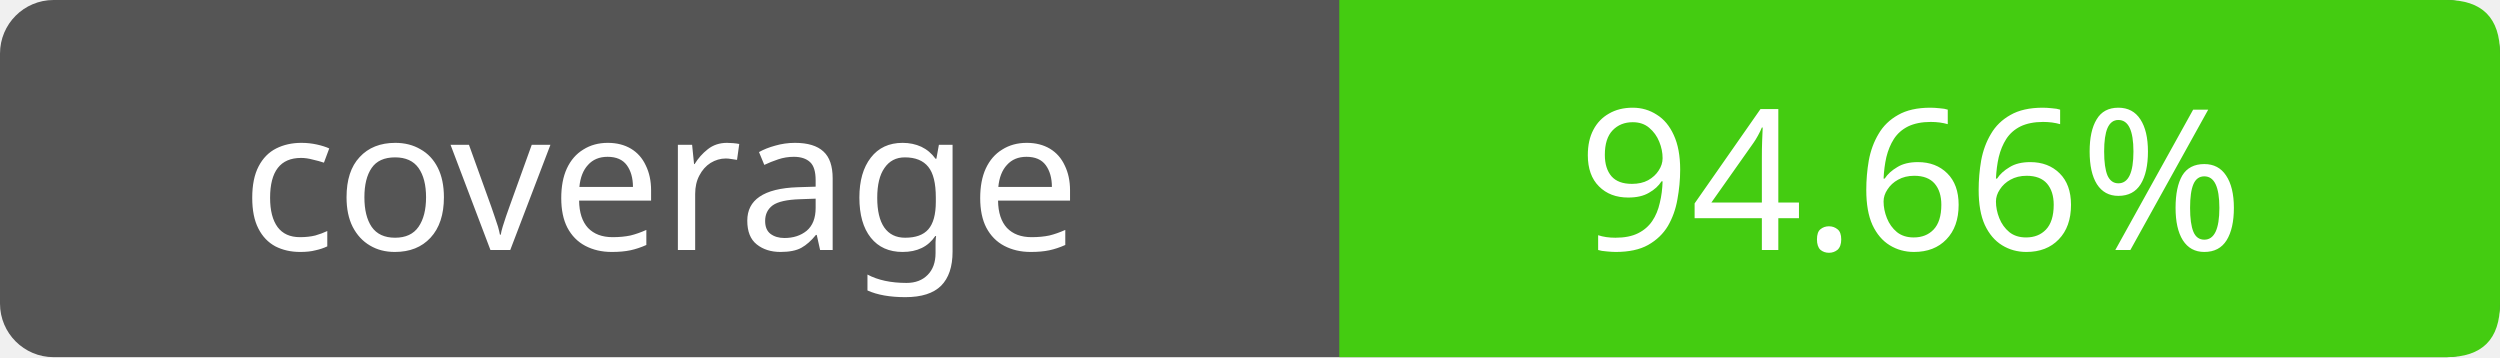
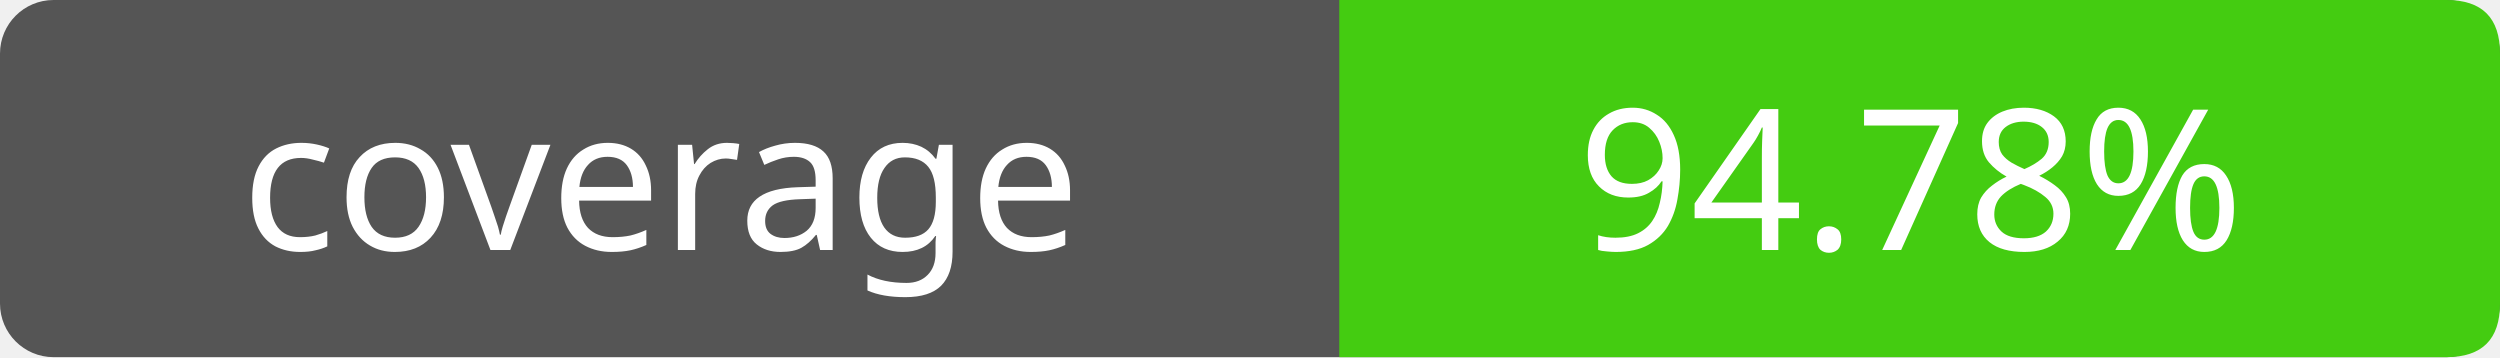
- <svg xmlns="http://www.w3.org/2000/svg" width="140" height="20" role="img" aria-label="coverage: 94.66%">
+ <svg xmlns="http://www.w3.org/2000/svg" width="140" height="20" role="img" aria-label="coverage: 94.78%">
  <rect width="140" height="20" rx="3" fill="#555" />
  <path fill="#4c1" d="M75 0h62q3 0 3 3v14q0 3-3 3H75z" />
  <g fill="#fff" text-anchor="middle" font-family="Verdana,sans-serif" font-size="11">
    <text x="37" y="14">coverage</text>
-     <text x="107" y="14">94.66%</text>
+     <text x="107" y="14">94.78%</text>
  </g>
</svg>
